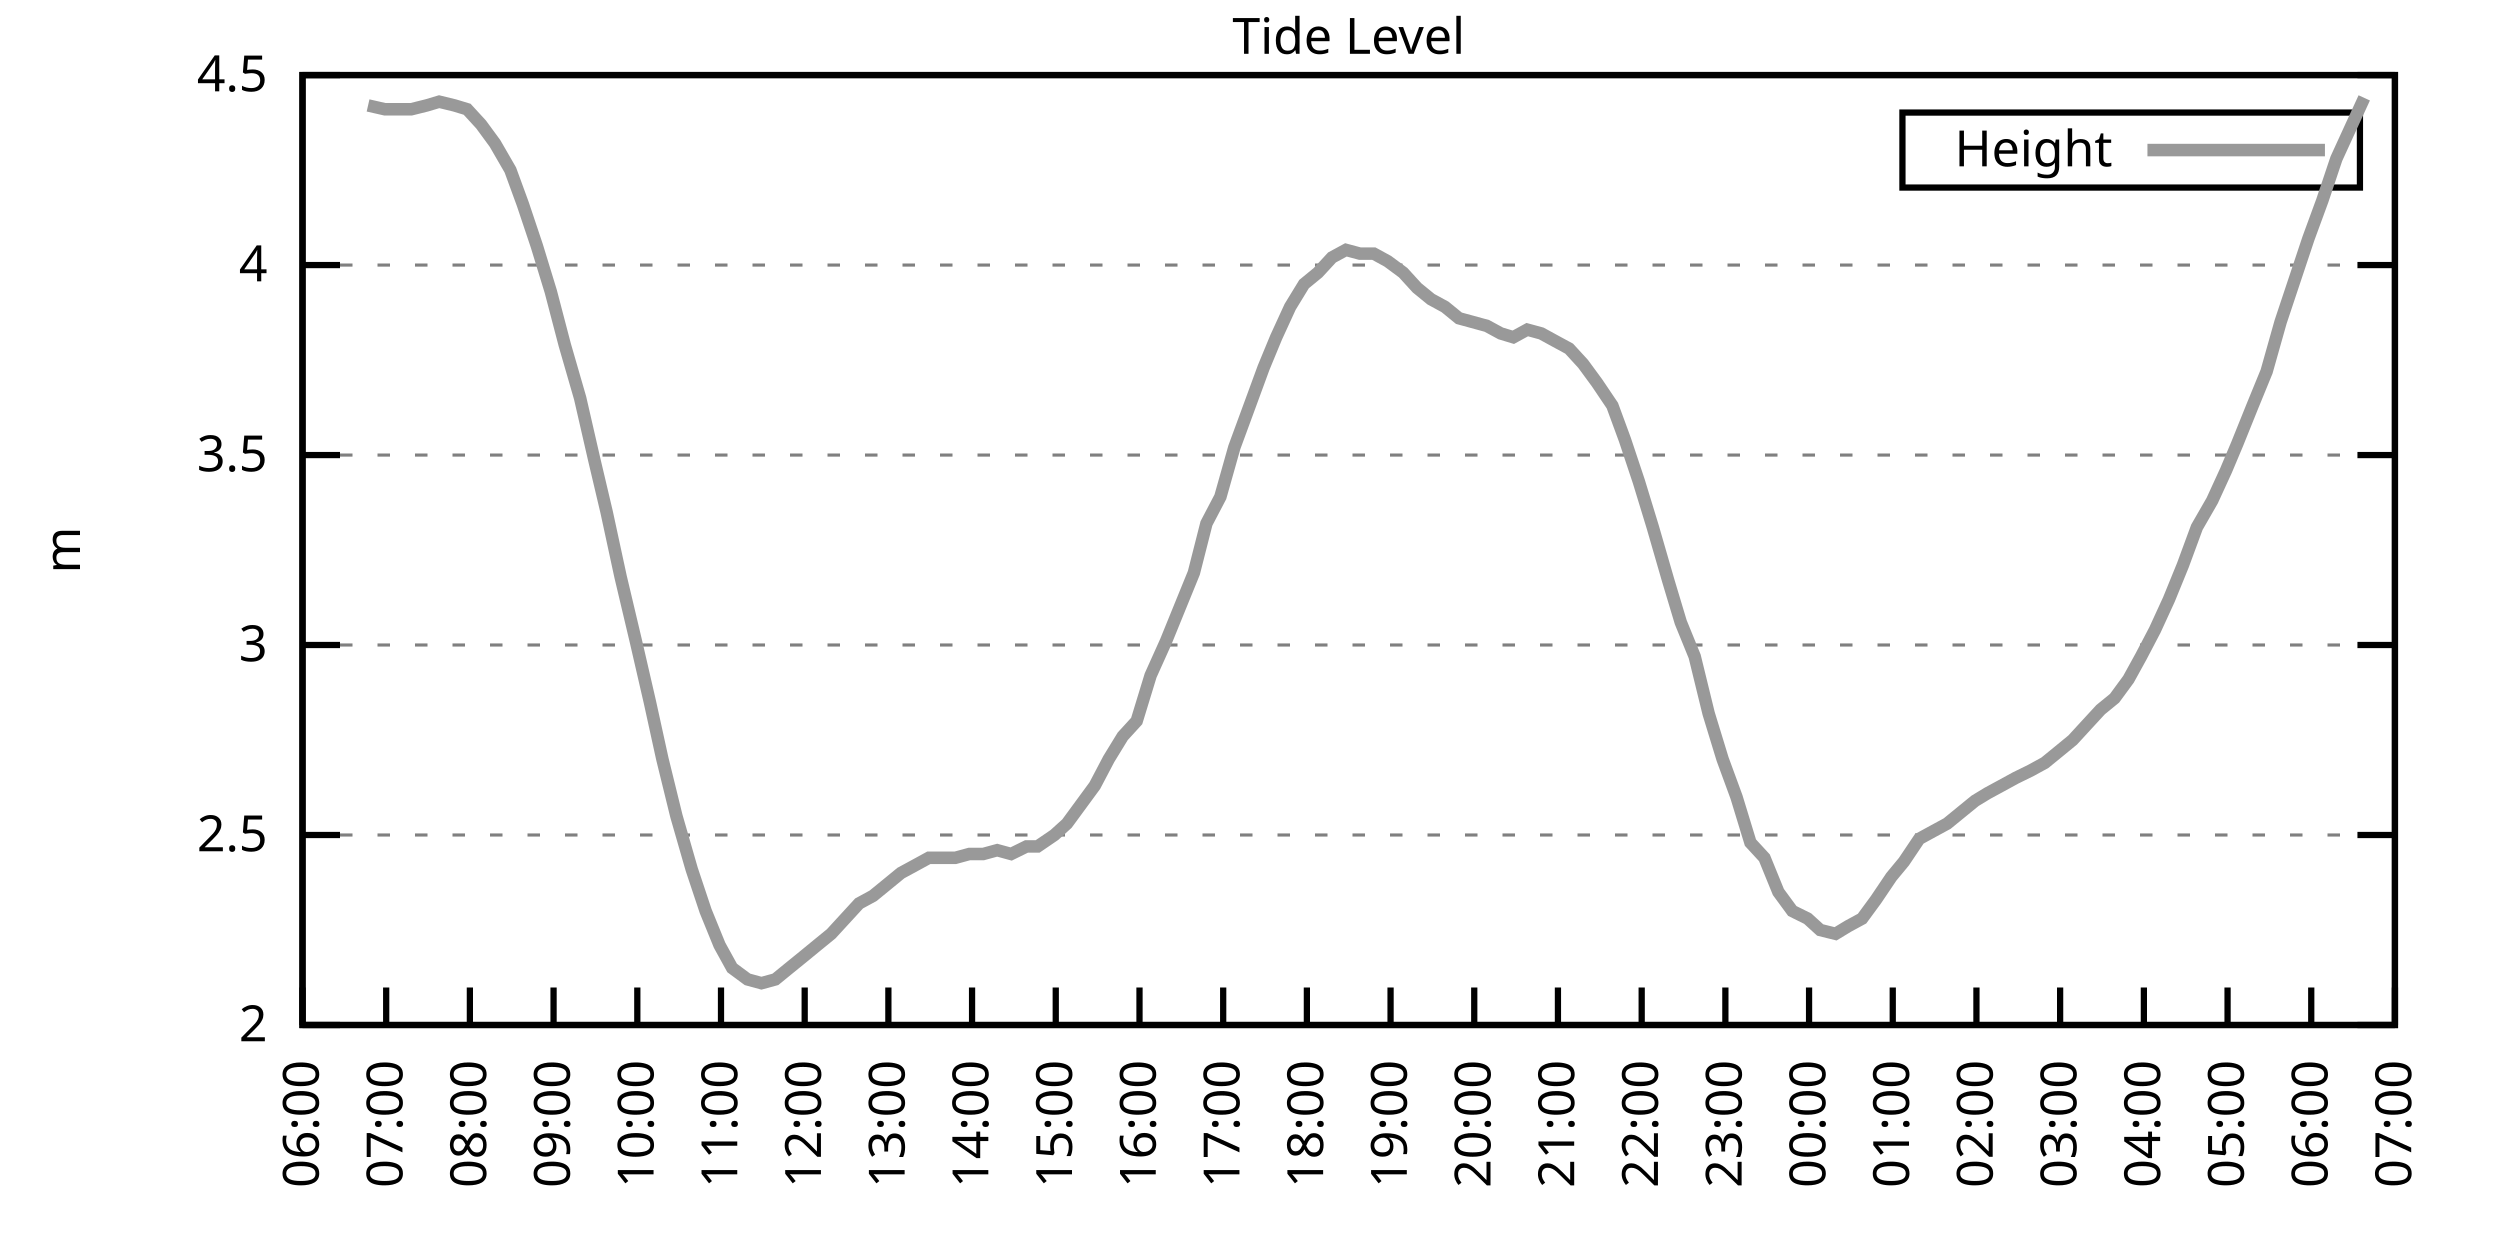
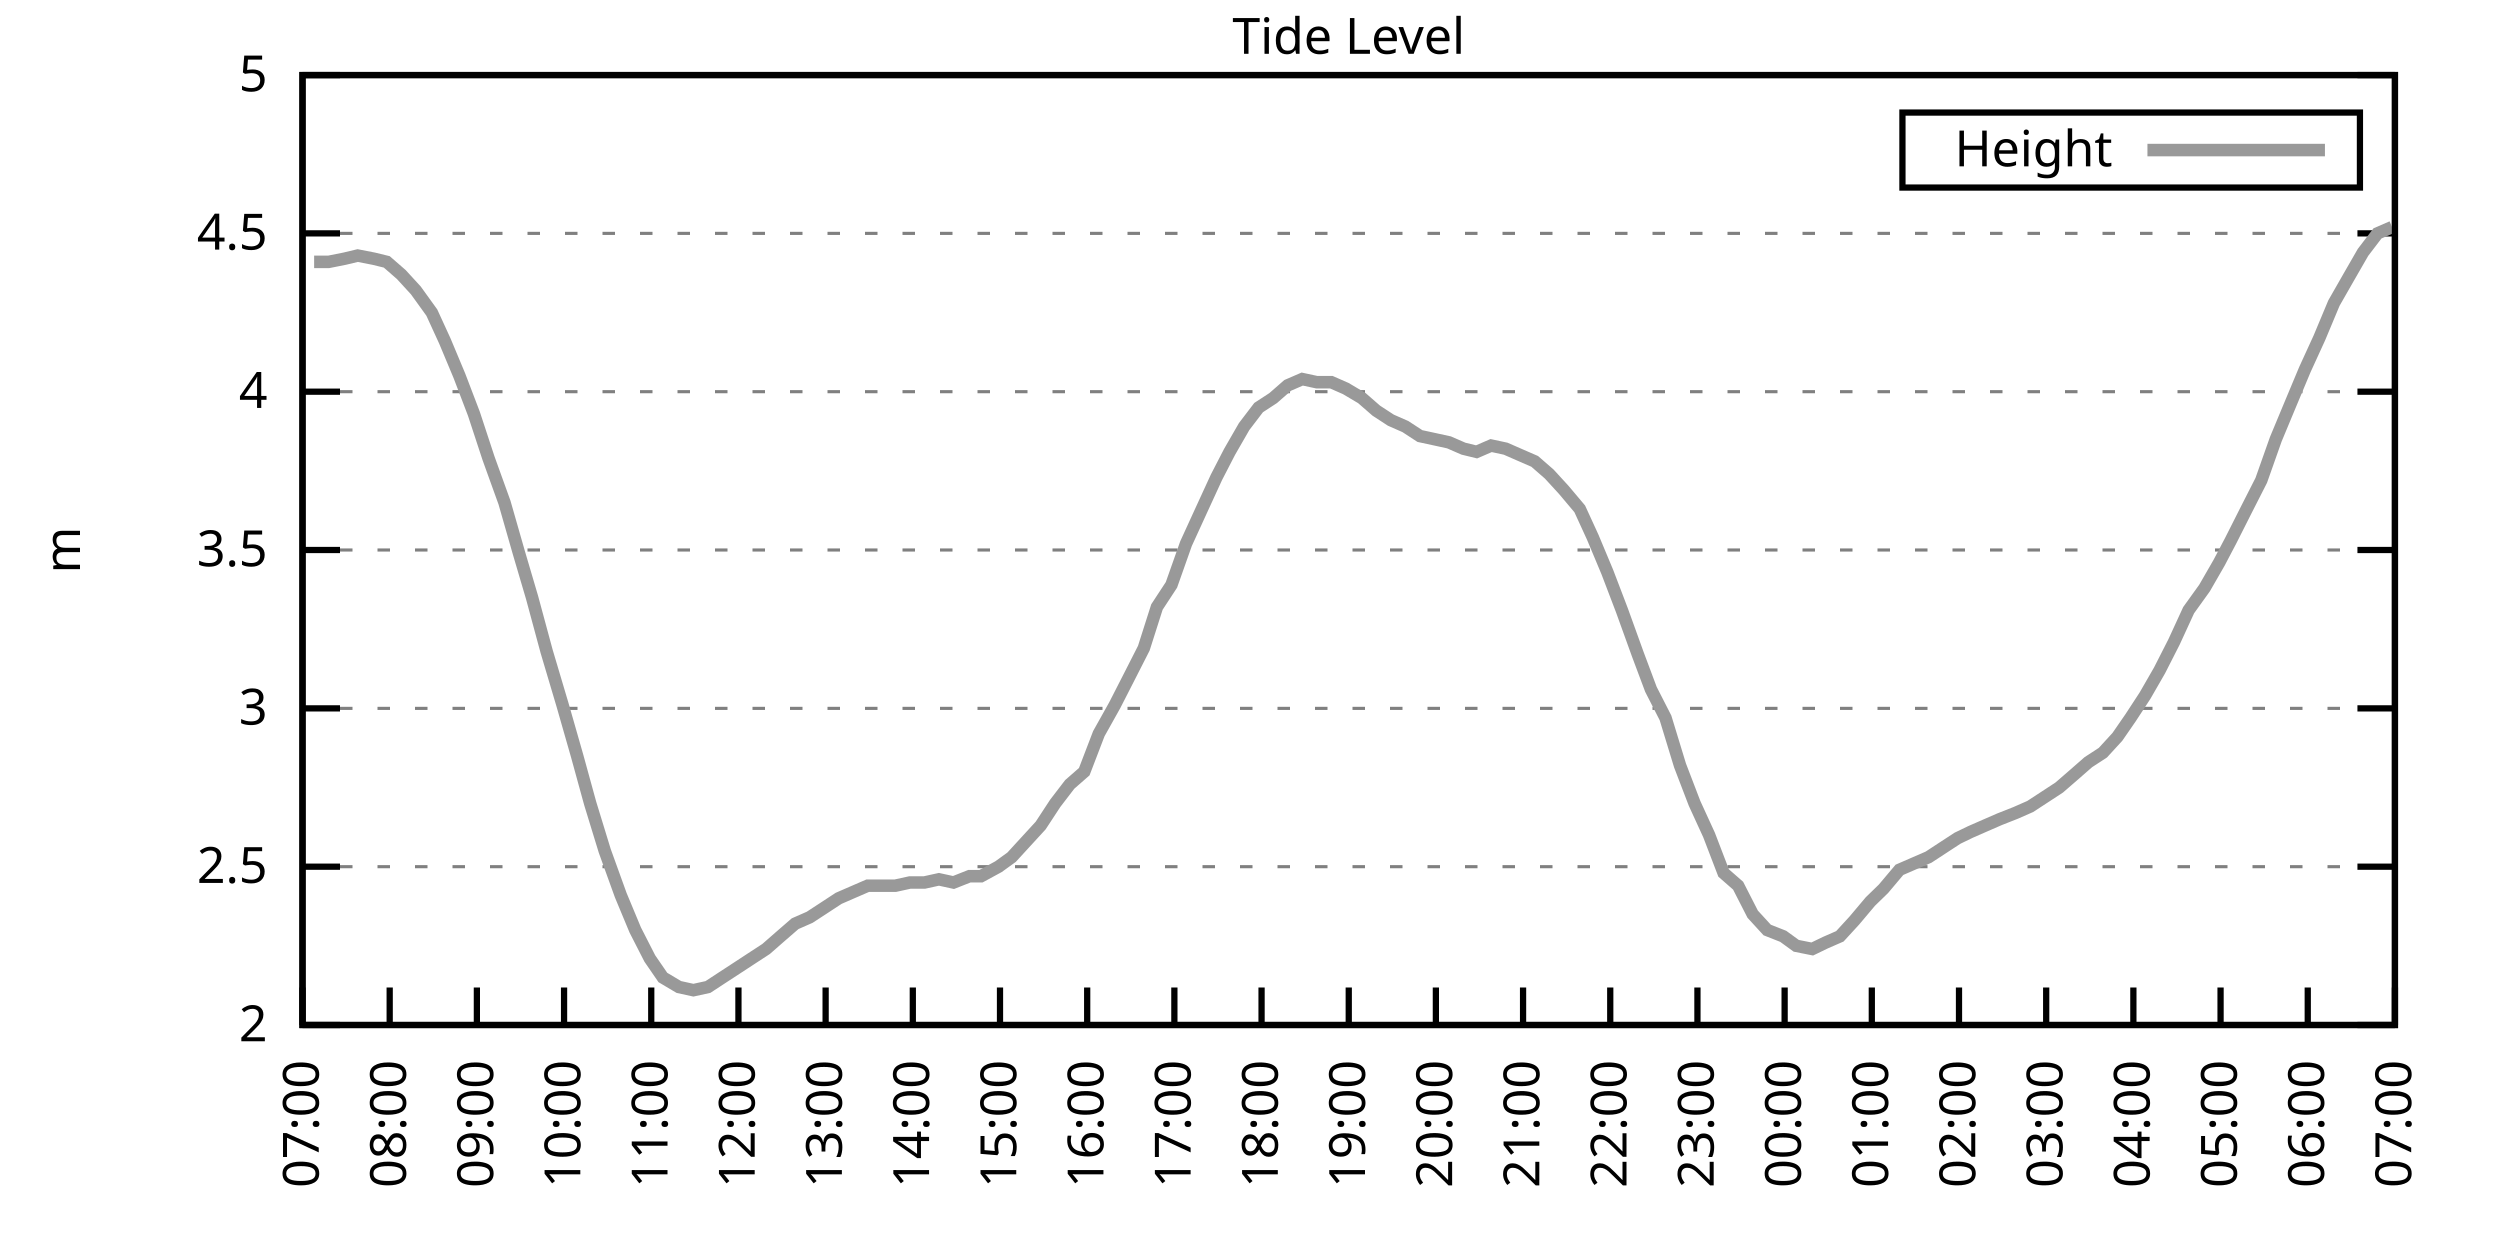
<svg xmlns="http://www.w3.org/2000/svg" xmlns:xlink="http://www.w3.org/1999/xlink" width="400" height="200" viewBox="0 0 400 200">
  <g id="gnuplot_canvas">
    <rect x="0" y="0" width="400" height="200" fill="none" />
    <defs>
      <circle id="gpDot" r="0.5" stroke-width="0.5" stroke="currentColor" />
      <path id="gpPt0" stroke-width="0.333" stroke="currentColor" d="M-1,0 h2 M0,-1 v2" />
      <path id="gpPt1" stroke-width="0.333" stroke="currentColor" d="M-1,-1 L1,1 M1,-1 L-1,1" />
      <path id="gpPt2" stroke-width="0.333" stroke="currentColor" d="M-1,0 L1,0 M0,-1 L0,1 M-1,-1 L1,1 M-1,1 L1,-1" />
      <rect id="gpPt3" stroke-width="0.333" stroke="currentColor" x="-1" y="-1" width="2" height="2" />
      <rect id="gpPt4" stroke-width="0.333" stroke="currentColor" fill="currentColor" x="-1" y="-1" width="2" height="2" />
      <circle id="gpPt5" stroke-width="0.333" stroke="currentColor" cx="0" cy="0" r="1" />
      <use xlink:href="#gpPt5" id="gpPt6" fill="currentColor" stroke="none" />
      <path id="gpPt7" stroke-width="0.333" stroke="currentColor" d="M0,-1.33 L-1.33,0.67 L1.33,0.67 z" />
      <use xlink:href="#gpPt7" id="gpPt8" fill="currentColor" stroke="none" />
      <use xlink:href="#gpPt7" id="gpPt9" stroke="currentColor" transform="rotate(180)" />
      <use xlink:href="#gpPt9" id="gpPt10" fill="currentColor" stroke="none" />
      <use xlink:href="#gpPt3" id="gpPt11" stroke="currentColor" transform="rotate(45)" />
      <use xlink:href="#gpPt11" id="gpPt12" fill="currentColor" stroke="none" />
      <path id="gpPt13" stroke-width="0.333" stroke="currentColor" d="M0,1.330 L1.265,0.411 L0.782,-1.067 L-0.782,-1.076 L-1.265,0.411 z" />
      <use xlink:href="#gpPt13" id="gpPt14" fill="currentColor" stroke="none" />
      <filter id="textbox" filterUnits="objectBoundingBox" x="0" y="0" height="1" width="1">
        <feFlood flood-color="white" flood-opacity="1" result="bgnd" />
        <feComposite in="SourceGraphic" in2="bgnd" operator="atop" />
      </filter>
      <filter id="greybox" filterUnits="objectBoundingBox" x="0" y="0" height="1" width="1">
        <feFlood flood-color="lightgrey" flood-opacity="1" result="grey" />
        <feComposite in="SourceGraphic" in2="grey" operator="atop" />
      </filter>
    </defs>
    <g fill="none" color="white" stroke="currentColor" stroke-width="1.00" stroke-linecap="butt" stroke-linejoin="miter">
</g>
    <g fill="none" color="black" stroke="currentColor" stroke-width="1.00" stroke-linecap="butt" stroke-linejoin="miter">
      <g stroke="none" shape-rendering="crispEdges">
        <polygon fill="rgb(255, 255, 255)" points="48.40,164.00 383.18,164.00 383.18,12.02 48.40,12.02 " />
      </g>
    </g>
    <g fill="none" color="black" stroke="currentColor" stroke-width="1.00" stroke-linecap="butt" stroke-linejoin="miter">
</g>
    <g fill="none" color="black" stroke="black" stroke-width="0.50" stroke-linecap="butt" stroke-linejoin="miter">
</g>
    <g fill="none" color="gray" stroke="currentColor" stroke-width="0.50" stroke-linecap="butt" stroke-linejoin="miter">
      <path stroke="gray" stroke-dasharray="2,4" class="gridline" d="M48.40,164.00 L383.19,164.00  " />
    </g>
    <g fill="none" color="gray" stroke="gray" stroke-width="1.00" stroke-linecap="butt" stroke-linejoin="miter">
</g>
    <g fill="none" color="black" stroke="currentColor" stroke-width="1.00" stroke-linecap="butt" stroke-linejoin="miter">
      <path stroke="black" d="M48.40,164.00 L54.40,164.00 M383.19,164.00 L377.19,164.00  " />
      <g transform="translate(42.80,166.60)" stroke="none" fill="black" font-family="Sans" font-size="8.00" text-anchor="end">
        <text>
          <tspan font-family="Sans"> 2</tspan>
        </text>
      </g>
    </g>
    <g fill="none" color="black" stroke="currentColor" stroke-width="1.00" stroke-linecap="butt" stroke-linejoin="miter">
</g>
    <g fill="none" color="black" stroke="black" stroke-width="0.50" stroke-linecap="butt" stroke-linejoin="miter">
</g>
    <g fill="none" color="gray" stroke="currentColor" stroke-width="0.50" stroke-linecap="butt" stroke-linejoin="miter">
-       <path stroke="gray" stroke-dasharray="2,4" class="gridline" d="M48.40,133.60 L383.19,133.60  " />
-     </g>
-     <g fill="none" color="gray" stroke="gray" stroke-width="1.00" stroke-linecap="butt" stroke-linejoin="miter">
- </g>
-     <g fill="none" color="black" stroke="currentColor" stroke-width="1.00" stroke-linecap="butt" stroke-linejoin="miter">
-       <path stroke="black" d="M48.40,133.60 L54.40,133.60 M383.19,133.60 L377.19,133.60  " />
-       <g transform="translate(42.80,136.20)" stroke="none" fill="black" font-family="Sans" font-size="8.00" text-anchor="end">
+       <path stroke="gray" stroke-dasharray="2,4" class="gridline" d="M48.40,138.67 L383.19,138.67  " />
+     </g>
+     <g fill="none" color="gray" stroke="gray" stroke-width="1.00" stroke-linecap="butt" stroke-linejoin="miter">
+ </g>
+     <g fill="none" color="black" stroke="currentColor" stroke-width="1.00" stroke-linecap="butt" stroke-linejoin="miter">
+       <path stroke="black" d="M48.40,138.67 L54.40,138.67 M383.19,138.67 L377.19,138.67  " />
+       <g transform="translate(42.80,141.27)" stroke="none" fill="black" font-family="Sans" font-size="8.00" text-anchor="end">
        <text>
          <tspan font-family="Sans"> 2.5</tspan>
        </text>
      </g>
    </g>
    <g fill="none" color="black" stroke="currentColor" stroke-width="1.00" stroke-linecap="butt" stroke-linejoin="miter">
</g>
    <g fill="none" color="black" stroke="black" stroke-width="0.50" stroke-linecap="butt" stroke-linejoin="miter">
</g>
    <g fill="none" color="gray" stroke="currentColor" stroke-width="0.50" stroke-linecap="butt" stroke-linejoin="miter">
-       <path stroke="gray" stroke-dasharray="2,4" class="gridline" d="M48.40,103.20 L383.19,103.20  " />
-     </g>
-     <g fill="none" color="gray" stroke="gray" stroke-width="1.00" stroke-linecap="butt" stroke-linejoin="miter">
- </g>
-     <g fill="none" color="black" stroke="currentColor" stroke-width="1.00" stroke-linecap="butt" stroke-linejoin="miter">
-       <path stroke="black" d="M48.40,103.20 L54.40,103.20 M383.19,103.20 L377.19,103.20  " />
-       <g transform="translate(42.80,105.80)" stroke="none" fill="black" font-family="Sans" font-size="8.00" text-anchor="end">
+       <path stroke="gray" stroke-dasharray="2,4" class="gridline" d="M48.40,113.34 L383.19,113.34  " />
+     </g>
+     <g fill="none" color="gray" stroke="gray" stroke-width="1.00" stroke-linecap="butt" stroke-linejoin="miter">
+ </g>
+     <g fill="none" color="black" stroke="currentColor" stroke-width="1.00" stroke-linecap="butt" stroke-linejoin="miter">
+       <path stroke="black" d="M48.40,113.34 L54.40,113.34 M383.19,113.34 L377.19,113.34  " />
+       <g transform="translate(42.80,115.94)" stroke="none" fill="black" font-family="Sans" font-size="8.00" text-anchor="end">
        <text>
          <tspan font-family="Sans"> 3</tspan>
        </text>
      </g>
    </g>
    <g fill="none" color="black" stroke="currentColor" stroke-width="1.00" stroke-linecap="butt" stroke-linejoin="miter">
</g>
    <g fill="none" color="black" stroke="black" stroke-width="0.50" stroke-linecap="butt" stroke-linejoin="miter">
</g>
    <g fill="none" color="gray" stroke="currentColor" stroke-width="0.50" stroke-linecap="butt" stroke-linejoin="miter">
-       <path stroke="gray" stroke-dasharray="2,4" class="gridline" d="M48.40,72.81 L383.19,72.81  " />
-     </g>
-     <g fill="none" color="gray" stroke="gray" stroke-width="1.00" stroke-linecap="butt" stroke-linejoin="miter">
- </g>
-     <g fill="none" color="black" stroke="currentColor" stroke-width="1.00" stroke-linecap="butt" stroke-linejoin="miter">
-       <path stroke="black" d="M48.40,72.81 L54.40,72.81 M383.19,72.81 L377.19,72.81  " />
-       <g transform="translate(42.80,75.41)" stroke="none" fill="black" font-family="Sans" font-size="8.00" text-anchor="end">
+       <path stroke="gray" stroke-dasharray="2,4" class="gridline" d="M48.40,88.00 L383.19,88.00  " />
+     </g>
+     <g fill="none" color="gray" stroke="gray" stroke-width="1.00" stroke-linecap="butt" stroke-linejoin="miter">
+ </g>
+     <g fill="none" color="black" stroke="currentColor" stroke-width="1.00" stroke-linecap="butt" stroke-linejoin="miter">
+       <path stroke="black" d="M48.40,88.00 L54.40,88.00 M383.19,88.00 L377.19,88.00  " />
+       <g transform="translate(42.80,90.60)" stroke="none" fill="black" font-family="Sans" font-size="8.00" text-anchor="end">
        <text>
          <tspan font-family="Sans"> 3.5</tspan>
        </text>
      </g>
    </g>
    <g fill="none" color="black" stroke="currentColor" stroke-width="1.00" stroke-linecap="butt" stroke-linejoin="miter">
</g>
    <g fill="none" color="black" stroke="black" stroke-width="0.50" stroke-linecap="butt" stroke-linejoin="miter">
</g>
    <g fill="none" color="gray" stroke="currentColor" stroke-width="0.50" stroke-linecap="butt" stroke-linejoin="miter">
-       <path stroke="gray" stroke-dasharray="2,4" class="gridline" d="M48.40,42.41 L383.19,42.41  " />
-     </g>
-     <g fill="none" color="gray" stroke="gray" stroke-width="1.00" stroke-linecap="butt" stroke-linejoin="miter">
- </g>
-     <g fill="none" color="black" stroke="currentColor" stroke-width="1.00" stroke-linecap="butt" stroke-linejoin="miter">
-       <path stroke="black" d="M48.40,42.41 L54.40,42.41 M383.19,42.41 L377.19,42.41  " />
-       <g transform="translate(42.80,45.01)" stroke="none" fill="black" font-family="Sans" font-size="8.00" text-anchor="end">
+       <path stroke="gray" stroke-dasharray="2,4" class="gridline" d="M48.40,62.67 L383.19,62.67  " />
+     </g>
+     <g fill="none" color="gray" stroke="gray" stroke-width="1.00" stroke-linecap="butt" stroke-linejoin="miter">
+ </g>
+     <g fill="none" color="black" stroke="currentColor" stroke-width="1.00" stroke-linecap="butt" stroke-linejoin="miter">
+       <path stroke="black" d="M48.40,62.67 L54.40,62.67 M383.19,62.67 L377.19,62.67  " />
+       <g transform="translate(42.80,65.27)" stroke="none" fill="black" font-family="Sans" font-size="8.00" text-anchor="end">
        <text>
          <tspan font-family="Sans"> 4</tspan>
+         </text>
+       </g>
+     </g>
+     <g fill="none" color="black" stroke="currentColor" stroke-width="1.00" stroke-linecap="butt" stroke-linejoin="miter">
+ </g>
+     <g fill="none" color="black" stroke="black" stroke-width="0.50" stroke-linecap="butt" stroke-linejoin="miter">
+ </g>
+     <g fill="none" color="gray" stroke="currentColor" stroke-width="0.50" stroke-linecap="butt" stroke-linejoin="miter">
+       <path stroke="gray" stroke-dasharray="2,4" class="gridline" d="M48.40,37.34 L383.19,37.34  " />
+     </g>
+     <g fill="none" color="gray" stroke="gray" stroke-width="1.00" stroke-linecap="butt" stroke-linejoin="miter">
+ </g>
+     <g fill="none" color="black" stroke="currentColor" stroke-width="1.00" stroke-linecap="butt" stroke-linejoin="miter">
+       <path stroke="black" d="M48.40,37.34 L54.40,37.34 M383.19,37.34 L377.19,37.34  " />
+       <g transform="translate(42.80,39.94)" stroke="none" fill="black" font-family="Sans" font-size="8.00" text-anchor="end">
+         <text>
+           <tspan font-family="Sans"> 4.5</tspan>
        </text>
      </g>
    </g>
    <g fill="none" color="black" stroke="currentColor" stroke-width="1.00" stroke-linecap="butt" stroke-linejoin="miter">
</g>
    <g fill="none" color="black" stroke="black" stroke-width="0.50" stroke-linecap="butt" stroke-linejoin="miter">
</g>
    <g fill="none" color="gray" stroke="currentColor" stroke-width="0.50" stroke-linecap="butt" stroke-linejoin="miter">
      <path stroke="gray" stroke-dasharray="2,4" class="gridline" d="M48.40,12.01 L383.19,12.01  " />
    </g>
    <g fill="none" color="gray" stroke="gray" stroke-width="1.00" stroke-linecap="butt" stroke-linejoin="miter">
</g>
    <g fill="none" color="black" stroke="currentColor" stroke-width="1.00" stroke-linecap="butt" stroke-linejoin="miter">
      <path stroke="black" d="M48.40,12.01 L54.40,12.01 M383.19,12.01 L377.19,12.01  " />
      <g transform="translate(42.80,14.61)" stroke="none" fill="black" font-family="Sans" font-size="8.00" text-anchor="end">
        <text>
-           <tspan font-family="Sans"> 4.5</tspan>
+           <tspan font-family="Sans"> 5</tspan>
        </text>
      </g>
    </g>
    <g fill="none" color="black" stroke="currentColor" stroke-width="1.00" stroke-linecap="butt" stroke-linejoin="miter">
      <path stroke="black" d="M48.40,164.00 L48.40,158.00  " />
      <g transform="translate(51.00,169.60) rotate(270.00)" stroke="none" fill="black" font-family="Sans" font-size="8.00" text-anchor="end">
        <text>
-           <tspan font-family="Sans">06:00</tspan>
-         </text>
-       </g>
-     </g>
-     <g fill="none" color="black" stroke="currentColor" stroke-width="1.00" stroke-linecap="butt" stroke-linejoin="miter">
-       <path stroke="black" d="M61.79,164.00 L61.79,158.00  " />
-       <g transform="translate(64.39,169.60) rotate(270.00)" stroke="none" fill="black" font-family="Sans" font-size="8.00" text-anchor="end">
-         <text>
          <tspan font-family="Sans">07:00</tspan>
        </text>
      </g>
    </g>
    <g fill="none" color="black" stroke="currentColor" stroke-width="1.00" stroke-linecap="butt" stroke-linejoin="miter">
-       <path stroke="black" d="M75.18,164.00 L75.18,158.00  " />
-       <g transform="translate(77.78,169.60) rotate(270.00)" stroke="none" fill="black" font-family="Sans" font-size="8.00" text-anchor="end">
+       <path stroke="black" d="M62.35,164.00 L62.35,158.00  " />
+       <g transform="translate(64.95,169.60) rotate(270.00)" stroke="none" fill="black" font-family="Sans" font-size="8.00" text-anchor="end">
        <text>
          <tspan font-family="Sans">08:00</tspan>
        </text>
      </g>
    </g>
    <g fill="none" color="black" stroke="currentColor" stroke-width="1.00" stroke-linecap="butt" stroke-linejoin="miter">
-       <path stroke="black" d="M88.57,164.00 L88.57,158.00  " />
-       <g transform="translate(91.17,169.60) rotate(270.00)" stroke="none" fill="black" font-family="Sans" font-size="8.00" text-anchor="end">
+       <path stroke="black" d="M76.30,164.00 L76.30,158.00  " />
+       <g transform="translate(78.90,169.60) rotate(270.00)" stroke="none" fill="black" font-family="Sans" font-size="8.00" text-anchor="end">
        <text>
          <tspan font-family="Sans">09:00</tspan>
        </text>
      </g>
    </g>
    <g fill="none" color="black" stroke="currentColor" stroke-width="1.00" stroke-linecap="butt" stroke-linejoin="miter">
-       <path stroke="black" d="M101.97,164.00 L101.97,158.00  " />
-       <g transform="translate(104.57,169.60) rotate(270.00)" stroke="none" fill="black" font-family="Sans" font-size="8.00" text-anchor="end">
+       <path stroke="black" d="M90.25,164.00 L90.25,158.00  " />
+       <g transform="translate(92.85,169.60) rotate(270.00)" stroke="none" fill="black" font-family="Sans" font-size="8.00" text-anchor="end">
        <text>
          <tspan font-family="Sans">10:00</tspan>
        </text>
      </g>
    </g>
    <g fill="none" color="black" stroke="currentColor" stroke-width="1.00" stroke-linecap="butt" stroke-linejoin="miter">
-       <path stroke="black" d="M115.36,164.00 L115.36,158.00  " />
-       <g transform="translate(117.96,169.60) rotate(270.00)" stroke="none" fill="black" font-family="Sans" font-size="8.00" text-anchor="end">
+       <path stroke="black" d="M104.20,164.00 L104.20,158.00  " />
+       <g transform="translate(106.80,169.60) rotate(270.00)" stroke="none" fill="black" font-family="Sans" font-size="8.00" text-anchor="end">
        <text>
          <tspan font-family="Sans">11:00</tspan>
        </text>
      </g>
    </g>
    <g fill="none" color="black" stroke="currentColor" stroke-width="1.00" stroke-linecap="butt" stroke-linejoin="miter">
-       <path stroke="black" d="M128.75,164.00 L128.75,158.00  " />
-       <g transform="translate(131.35,169.60) rotate(270.00)" stroke="none" fill="black" font-family="Sans" font-size="8.00" text-anchor="end">
+       <path stroke="black" d="M118.15,164.00 L118.15,158.00  " />
+       <g transform="translate(120.75,169.60) rotate(270.00)" stroke="none" fill="black" font-family="Sans" font-size="8.00" text-anchor="end">
        <text>
          <tspan font-family="Sans">12:00</tspan>
        </text>
      </g>
    </g>
    <g fill="none" color="black" stroke="currentColor" stroke-width="1.00" stroke-linecap="butt" stroke-linejoin="miter">
-       <path stroke="black" d="M142.14,164.00 L142.14,158.00  " />
-       <g transform="translate(144.74,169.60) rotate(270.00)" stroke="none" fill="black" font-family="Sans" font-size="8.00" text-anchor="end">
+       <path stroke="black" d="M132.10,164.00 L132.10,158.00  " />
+       <g transform="translate(134.70,169.60) rotate(270.00)" stroke="none" fill="black" font-family="Sans" font-size="8.00" text-anchor="end">
        <text>
          <tspan font-family="Sans">13:00</tspan>
        </text>
      </g>
    </g>
    <g fill="none" color="black" stroke="currentColor" stroke-width="1.00" stroke-linecap="butt" stroke-linejoin="miter">
-       <path stroke="black" d="M155.53,164.00 L155.53,158.00  " />
-       <g transform="translate(158.13,169.60) rotate(270.00)" stroke="none" fill="black" font-family="Sans" font-size="8.00" text-anchor="end">
+       <path stroke="black" d="M146.05,164.00 L146.05,158.00  " />
+       <g transform="translate(148.65,169.60) rotate(270.00)" stroke="none" fill="black" font-family="Sans" font-size="8.00" text-anchor="end">
        <text>
          <tspan font-family="Sans">14:00</tspan>
        </text>
      </g>
    </g>
    <g fill="none" color="black" stroke="currentColor" stroke-width="1.00" stroke-linecap="butt" stroke-linejoin="miter">
-       <path stroke="black" d="M168.92,164.00 L168.92,158.00  " />
-       <g transform="translate(171.52,169.60) rotate(270.00)" stroke="none" fill="black" font-family="Sans" font-size="8.00" text-anchor="end">
+       <path stroke="black" d="M160.00,164.00 L160.00,158.00  " />
+       <g transform="translate(162.60,169.60) rotate(270.00)" stroke="none" fill="black" font-family="Sans" font-size="8.00" text-anchor="end">
        <text>
          <tspan font-family="Sans">15:00</tspan>
        </text>
      </g>
    </g>
    <g fill="none" color="black" stroke="currentColor" stroke-width="1.00" stroke-linecap="butt" stroke-linejoin="miter">
-       <path stroke="black" d="M182.32,164.00 L182.32,158.00  " />
-       <g transform="translate(184.92,169.60) rotate(270.00)" stroke="none" fill="black" font-family="Sans" font-size="8.00" text-anchor="end">
+       <path stroke="black" d="M173.95,164.00 L173.95,158.00  " />
+       <g transform="translate(176.55,169.60) rotate(270.00)" stroke="none" fill="black" font-family="Sans" font-size="8.00" text-anchor="end">
        <text>
          <tspan font-family="Sans">16:00</tspan>
        </text>
      </g>
    </g>
    <g fill="none" color="black" stroke="currentColor" stroke-width="1.00" stroke-linecap="butt" stroke-linejoin="miter">
-       <path stroke="black" d="M195.71,164.00 L195.71,158.00  " />
-       <g transform="translate(198.31,169.60) rotate(270.00)" stroke="none" fill="black" font-family="Sans" font-size="8.00" text-anchor="end">
+       <path stroke="black" d="M187.90,164.00 L187.90,158.00  " />
+       <g transform="translate(190.50,169.60) rotate(270.00)" stroke="none" fill="black" font-family="Sans" font-size="8.00" text-anchor="end">
        <text>
          <tspan font-family="Sans">17:00</tspan>
        </text>
      </g>
    </g>
    <g fill="none" color="black" stroke="currentColor" stroke-width="1.00" stroke-linecap="butt" stroke-linejoin="miter">
-       <path stroke="black" d="M209.10,164.00 L209.10,158.00  " />
-       <g transform="translate(211.70,169.60) rotate(270.00)" stroke="none" fill="black" font-family="Sans" font-size="8.00" text-anchor="end">
+       <path stroke="black" d="M201.85,164.00 L201.85,158.00  " />
+       <g transform="translate(204.45,169.60) rotate(270.00)" stroke="none" fill="black" font-family="Sans" font-size="8.00" text-anchor="end">
        <text>
          <tspan font-family="Sans">18:00</tspan>
        </text>
      </g>
    </g>
    <g fill="none" color="black" stroke="currentColor" stroke-width="1.00" stroke-linecap="butt" stroke-linejoin="miter">
-       <path stroke="black" d="M222.49,164.00 L222.49,158.00  " />
-       <g transform="translate(225.09,169.60) rotate(270.00)" stroke="none" fill="black" font-family="Sans" font-size="8.00" text-anchor="end">
+       <path stroke="black" d="M215.80,164.00 L215.80,158.00  " />
+       <g transform="translate(218.40,169.60) rotate(270.00)" stroke="none" fill="black" font-family="Sans" font-size="8.00" text-anchor="end">
        <text>
          <tspan font-family="Sans">19:00</tspan>
        </text>
      </g>
    </g>
    <g fill="none" color="black" stroke="currentColor" stroke-width="1.00" stroke-linecap="butt" stroke-linejoin="miter">
-       <path stroke="black" d="M235.88,164.00 L235.88,158.00  " />
-       <g transform="translate(238.48,169.60) rotate(270.00)" stroke="none" fill="black" font-family="Sans" font-size="8.00" text-anchor="end">
+       <path stroke="black" d="M229.74,164.00 L229.74,158.00  " />
+       <g transform="translate(232.34,169.60) rotate(270.00)" stroke="none" fill="black" font-family="Sans" font-size="8.00" text-anchor="end">
        <text>
          <tspan font-family="Sans">20:00</tspan>
        </text>
      </g>
    </g>
    <g fill="none" color="black" stroke="currentColor" stroke-width="1.00" stroke-linecap="butt" stroke-linejoin="miter">
-       <path stroke="black" d="M249.27,164.00 L249.27,158.00  " />
-       <g transform="translate(251.87,169.60) rotate(270.00)" stroke="none" fill="black" font-family="Sans" font-size="8.00" text-anchor="end">
+       <path stroke="black" d="M243.69,164.00 L243.69,158.00  " />
+       <g transform="translate(246.29,169.60) rotate(270.00)" stroke="none" fill="black" font-family="Sans" font-size="8.00" text-anchor="end">
        <text>
          <tspan font-family="Sans">21:00</tspan>
        </text>
      </g>
    </g>
    <g fill="none" color="black" stroke="currentColor" stroke-width="1.00" stroke-linecap="butt" stroke-linejoin="miter">
-       <path stroke="black" d="M262.67,164.00 L262.67,158.00  " />
-       <g transform="translate(265.27,169.60) rotate(270.00)" stroke="none" fill="black" font-family="Sans" font-size="8.00" text-anchor="end">
+       <path stroke="black" d="M257.64,164.00 L257.64,158.00  " />
+       <g transform="translate(260.24,169.60) rotate(270.00)" stroke="none" fill="black" font-family="Sans" font-size="8.00" text-anchor="end">
        <text>
          <tspan font-family="Sans">22:00</tspan>
        </text>
      </g>
    </g>
    <g fill="none" color="black" stroke="currentColor" stroke-width="1.00" stroke-linecap="butt" stroke-linejoin="miter">
-       <path stroke="black" d="M276.06,164.00 L276.06,158.00  " />
-       <g transform="translate(278.66,169.60) rotate(270.00)" stroke="none" fill="black" font-family="Sans" font-size="8.00" text-anchor="end">
+       <path stroke="black" d="M271.59,164.00 L271.59,158.00  " />
+       <g transform="translate(274.19,169.60) rotate(270.00)" stroke="none" fill="black" font-family="Sans" font-size="8.00" text-anchor="end">
        <text>
          <tspan font-family="Sans">23:00</tspan>
        </text>
      </g>
    </g>
    <g fill="none" color="black" stroke="currentColor" stroke-width="1.00" stroke-linecap="butt" stroke-linejoin="miter">
-       <path stroke="black" d="M289.45,164.00 L289.45,158.00  " />
-       <g transform="translate(292.05,169.60) rotate(270.00)" stroke="none" fill="black" font-family="Sans" font-size="8.00" text-anchor="end">
+       <path stroke="black" d="M285.54,164.00 L285.54,158.00  " />
+       <g transform="translate(288.14,169.60) rotate(270.00)" stroke="none" fill="black" font-family="Sans" font-size="8.00" text-anchor="end">
        <text>
          <tspan font-family="Sans">00:00</tspan>
        </text>
      </g>
    </g>
    <g fill="none" color="black" stroke="currentColor" stroke-width="1.00" stroke-linecap="butt" stroke-linejoin="miter">
-       <path stroke="black" d="M302.84,164.00 L302.84,158.00  " />
-       <g transform="translate(305.44,169.60) rotate(270.00)" stroke="none" fill="black" font-family="Sans" font-size="8.00" text-anchor="end">
+       <path stroke="black" d="M299.49,164.00 L299.49,158.00  " />
+       <g transform="translate(302.09,169.60) rotate(270.00)" stroke="none" fill="black" font-family="Sans" font-size="8.00" text-anchor="end">
        <text>
          <tspan font-family="Sans">01:00</tspan>
        </text>
      </g>
    </g>
    <g fill="none" color="black" stroke="currentColor" stroke-width="1.00" stroke-linecap="butt" stroke-linejoin="miter">
-       <path stroke="black" d="M316.23,164.00 L316.23,158.00  " />
-       <g transform="translate(318.83,169.60) rotate(270.00)" stroke="none" fill="black" font-family="Sans" font-size="8.00" text-anchor="end">
+       <path stroke="black" d="M313.44,164.00 L313.44,158.00  " />
+       <g transform="translate(316.04,169.60) rotate(270.00)" stroke="none" fill="black" font-family="Sans" font-size="8.00" text-anchor="end">
        <text>
          <tspan font-family="Sans">02:00</tspan>
        </text>
      </g>
    </g>
    <g fill="none" color="black" stroke="currentColor" stroke-width="1.00" stroke-linecap="butt" stroke-linejoin="miter">
-       <path stroke="black" d="M329.62,164.00 L329.62,158.00  " />
-       <g transform="translate(332.22,169.60) rotate(270.00)" stroke="none" fill="black" font-family="Sans" font-size="8.00" text-anchor="end">
+       <path stroke="black" d="M327.39,164.00 L327.39,158.00  " />
+       <g transform="translate(329.99,169.60) rotate(270.00)" stroke="none" fill="black" font-family="Sans" font-size="8.00" text-anchor="end">
        <text>
          <tspan font-family="Sans">03:00</tspan>
        </text>
      </g>
    </g>
    <g fill="none" color="black" stroke="currentColor" stroke-width="1.00" stroke-linecap="butt" stroke-linejoin="miter">
-       <path stroke="black" d="M343.02,164.00 L343.02,158.00  " />
-       <g transform="translate(345.62,169.60) rotate(270.00)" stroke="none" fill="black" font-family="Sans" font-size="8.00" text-anchor="end">
+       <path stroke="black" d="M341.34,164.00 L341.34,158.00  " />
+       <g transform="translate(343.94,169.60) rotate(270.00)" stroke="none" fill="black" font-family="Sans" font-size="8.00" text-anchor="end">
        <text>
          <tspan font-family="Sans">04:00</tspan>
        </text>
      </g>
    </g>
    <g fill="none" color="black" stroke="currentColor" stroke-width="1.00" stroke-linecap="butt" stroke-linejoin="miter">
-       <path stroke="black" d="M356.41,164.00 L356.41,158.00  " />
-       <g transform="translate(359.01,169.60) rotate(270.00)" stroke="none" fill="black" font-family="Sans" font-size="8.00" text-anchor="end">
+       <path stroke="black" d="M355.29,164.00 L355.29,158.00  " />
+       <g transform="translate(357.89,169.60) rotate(270.00)" stroke="none" fill="black" font-family="Sans" font-size="8.00" text-anchor="end">
        <text>
          <tspan font-family="Sans">05:00</tspan>
        </text>
      </g>
    </g>
    <g fill="none" color="black" stroke="currentColor" stroke-width="1.00" stroke-linecap="butt" stroke-linejoin="miter">
-       <path stroke="black" d="M369.80,164.00 L369.80,158.00  " />
-       <g transform="translate(372.40,169.60) rotate(270.00)" stroke="none" fill="black" font-family="Sans" font-size="8.00" text-anchor="end">
+       <path stroke="black" d="M369.24,164.00 L369.24,158.00  " />
+       <g transform="translate(371.84,169.60) rotate(270.00)" stroke="none" fill="black" font-family="Sans" font-size="8.00" text-anchor="end">
        <text>
          <tspan font-family="Sans">06:00</tspan>
        </text>
      </g>
    </g>
    <g fill="none" color="black" stroke="currentColor" stroke-width="1.00" stroke-linecap="butt" stroke-linejoin="miter">
      <path stroke="black" d="M383.19,164.00 L383.19,158.00  " />
      <g transform="translate(385.79,169.60) rotate(270.00)" stroke="none" fill="black" font-family="Sans" font-size="8.00" text-anchor="end">
        <text>
          <tspan font-family="Sans">07:00</tspan>
        </text>
      </g>
    </g>
    <g fill="none" color="black" stroke="currentColor" stroke-width="1.00" stroke-linecap="butt" stroke-linejoin="miter">
</g>
    <g fill="none" color="black" stroke="currentColor" stroke-width="1.00" stroke-linecap="butt" stroke-linejoin="miter">
      <path stroke="black" d="M48.40,12.01 L48.40,164.00 L383.19,164.00 L383.19,12.01 L48.40,12.01 Z  " />
    </g>
    <g fill="none" color="black" stroke="currentColor" stroke-width="1.00" stroke-linecap="butt" stroke-linejoin="miter">
</g>
    <g fill="none" color="black" stroke="currentColor" stroke-width="1.00" stroke-linecap="butt" stroke-linejoin="miter">
      <path stroke="black" d="M304.39,30.01 L304.39,18.01 L377.59,18.01 L377.59,30.01 L304.39,30.01 Z  " />
    </g>
    <g id="Tide_level_plot_1">
      <g fill="none" color="white" stroke="black" stroke-width="2.00" stroke-linecap="butt" stroke-linejoin="miter">
</g>
      <g fill="none" color="black" stroke="currentColor" stroke-width="2.00" stroke-linecap="butt" stroke-linejoin="miter">
        <g transform="translate(337.99,26.61)" stroke="none" fill="black" font-family="Sans" font-size="8.00" text-anchor="end">
          <text>
            <tspan font-family="Sans">Height</tspan>
          </text>
        </g>
      </g>
      <g fill="none" color="black" stroke="currentColor" stroke-width="2.00" stroke-linecap="butt" stroke-linejoin="miter">
-         <path stroke="rgb(153, 153, 153)" d="M343.59,24.01 L371.99,24.01 M58.89,16.87 L61.57,17.48 L63.58,17.48 L65.81,17.48 L68.26,16.87 L70.27,16.27   L72.73,16.87 L74.74,17.48 L76.97,19.91 L79.20,22.95 L81.66,27.21 L83.66,32.68 L85.90,39.37 L88.13,46.66   L90.36,55.18 L92.82,63.69 L95.05,73.41 L97.06,81.93 L99.29,92.26 L101.74,102.60 L103.98,112.32 L105.98,121.44   L108.22,130.56 L110.67,139.07 L112.90,145.76 L115.13,151.23 L117.14,154.88 L119.60,156.70 L121.83,157.31 L124.06,156.70   L126.29,154.88 L128.53,153.06 L130.76,151.23 L132.99,149.41 L135.22,146.98 L137.45,144.55 L139.69,143.33 L141.92,141.51   L144.15,139.68 L146.38,138.47 L148.61,137.25 L150.62,137.25 L152.85,137.25 L155.09,136.64 L157.32,136.64 L159.55,136.03   L161.78,136.64 L164.24,135.43 L166.02,135.43 L168.70,133.60 L170.71,131.78 L172.94,128.74 L175.17,125.70 L177.41,121.44   L179.64,117.80 L181.87,115.36 L184.10,108.07 L186.56,102.60 L188.79,97.12 L191.02,91.65 L193.03,83.75 L195.26,79.49   L197.49,71.59 L199.95,64.90 L202.18,58.82 L204.19,53.96 L206.42,49.10 L208.65,45.45 L210.88,43.62 L213.12,41.19   L215.35,39.98 L217.58,40.58 L219.81,40.58 L222.04,41.80 L224.50,43.62 L226.73,46.06 L228.96,47.88 L231.20,49.10   L233.43,50.92 L235.66,51.53 L237.89,52.14 L240.12,53.35 L242.13,53.96 L244.36,52.74 L246.60,53.35 L248.83,54.57   L251.06,55.78 L253.29,58.21 L255.52,61.25 L257.98,64.90 L259.99,70.37 L262.22,77.06 L264.45,84.36 L266.91,92.87   L268.92,99.56 L271.15,105.03 L273.38,114.15 L275.61,121.44 L277.84,127.52 L280.07,134.82 L282.31,137.25 L284.54,142.72   L286.77,145.76 L289.23,146.98 L291.23,148.80 L293.69,149.41 L295.70,148.19 L297.93,146.98 L300.16,143.94 L302.62,140.29   L304.63,137.86 L307.08,134.21 L309.31,132.99 L311.54,131.78 L313.78,129.95 L316.01,128.13 L318.02,126.91 L320.25,125.70   L322.48,124.48 L324.94,123.27 L327.17,122.05 L329.40,120.23 L331.63,118.40 L333.86,115.97 L336.10,113.54 L338.33,111.72   L340.56,108.68 L342.57,105.03 L344.80,100.77 L347.03,95.91 L349.26,90.44 L351.50,84.36 L353.95,80.10 L356.18,75.24   L357.97,70.98 L360.42,64.90 L362.66,59.43 L364.89,51.53 L367.12,44.84 L369.35,38.15 L371.58,32.07 L373.82,25.39   L376.05,20.52 L378.28,15.66  " />
+         <path stroke="rgb(153, 153, 153)" d="M343.59,24.01 L371.99,24.01 M50.26,41.90 L52.58,41.90 L55.14,41.39 L57.23,40.89 L59.79,41.39 L61.88,41.90   L64.21,43.93 L66.53,46.46 L69.09,50.01 L71.18,54.57 L73.51,60.14 L75.83,66.22 L78.16,73.31 L80.72,80.41   L83.04,88.51 L85.13,95.60 L87.46,104.22 L90.02,112.83 L92.34,120.94 L94.43,128.54 L96.76,136.14 L99.32,143.23   L101.64,148.80 L103.97,153.36 L106.06,156.40 L108.62,157.92 L110.94,158.43 L113.27,157.92 L115.59,156.40 L117.92,154.88   L120.24,153.36 L122.57,151.84 L124.89,149.81 L127.22,147.79 L129.54,146.77 L131.87,145.25 L134.19,143.73 L136.51,142.72   L138.84,141.71 L140.93,141.71 L143.26,141.71 L145.58,141.20 L147.91,141.20 L150.23,140.69 L152.56,141.20 L155.11,140.19   L156.97,140.19 L159.76,138.67 L161.86,137.15 L164.18,134.62 L166.51,132.08 L168.83,128.54 L171.16,125.50 L173.48,123.47   L175.81,117.39 L178.36,112.83 L180.69,108.27 L183.01,103.71 L185.11,97.12 L187.43,93.58 L189.76,86.99 L192.31,81.42   L194.64,76.35 L196.73,72.30 L199.06,68.25 L201.38,65.21 L203.71,63.69 L206.03,61.66 L208.36,60.65 L210.68,61.15   L213.01,61.15 L215.33,62.17 L217.89,63.69 L220.21,65.71 L222.54,67.23 L224.86,68.25 L227.19,69.77 L229.51,70.27   L231.84,70.78 L234.16,71.79 L236.25,72.30 L238.58,71.29 L240.90,71.79 L243.23,72.81 L245.55,73.82 L247.88,75.85   L250.20,78.38 L252.76,81.42 L254.85,85.98 L257.18,91.55 L259.50,97.63 L262.06,104.72 L264.15,110.30 L266.48,114.86   L268.80,122.46 L271.13,128.54 L273.45,133.60 L275.78,139.68 L278.10,141.71 L280.43,146.27 L282.75,148.80 L285.31,149.81   L287.40,151.33 L289.96,151.84 L292.05,150.83 L294.38,149.81 L296.70,147.28 L299.26,144.24 L301.35,142.21 L303.91,139.17   L306.23,138.16 L308.56,137.15 L310.88,135.63 L313.21,134.11 L315.30,133.10 L317.63,132.08 L319.95,131.07 L322.51,130.06   L324.83,129.04 L327.16,127.52 L329.48,126.00 L331.81,123.98 L334.13,121.95 L336.46,120.43 L338.78,117.90 L340.88,114.86   L343.20,111.31 L345.53,107.26 L347.85,102.70 L350.18,97.63 L352.73,94.08 L355.06,90.03 L356.92,86.49 L359.48,81.42   L361.80,76.86 L364.13,70.27 L366.45,64.70 L368.78,59.13 L371.10,54.06 L373.43,48.49 L375.75,44.43 L378.08,40.38   L380.40,37.34 L382.73,36.33  " />
      </g>
    </g>
    <g fill="none" color="black" stroke="currentColor" stroke-width="2.00" stroke-linecap="butt" stroke-linejoin="miter">
</g>
    <g fill="none" color="black" stroke="black" stroke-width="1.00" stroke-linecap="butt" stroke-linejoin="miter">
</g>
    <g fill="none" color="black" stroke="currentColor" stroke-width="1.00" stroke-linecap="butt" stroke-linejoin="miter">
      <path stroke="black" d="M48.40,12.01 L48.40,164.00 L383.19,164.00 L383.19,12.01 L48.40,12.01 Z  " />
      <g transform="translate(12.80,88.01) rotate(270.00)" stroke="none" fill="black" font-family="Sans" font-size="8.00" text-anchor="middle">
        <text>
          <tspan font-family="Sans">m</tspan>
        </text>
      </g>
    </g>
    <g fill="none" color="black" stroke="currentColor" stroke-width="1.00" stroke-linecap="butt" stroke-linejoin="miter">
</g>
    <g fill="none" color="black" stroke="currentColor" stroke-width="1.00" stroke-linecap="butt" stroke-linejoin="miter">
      <g transform="translate(215.79,8.61)" stroke="none" fill="black" font-family="Sans" font-size="8.00" text-anchor="middle">
        <text>
          <tspan font-family="Sans">Tide Level</tspan>
        </text>
      </g>
    </g>
    <g fill="none" color="black" stroke="currentColor" stroke-width="1.00" stroke-linecap="butt" stroke-linejoin="miter">
</g>
  </g>
</svg>
